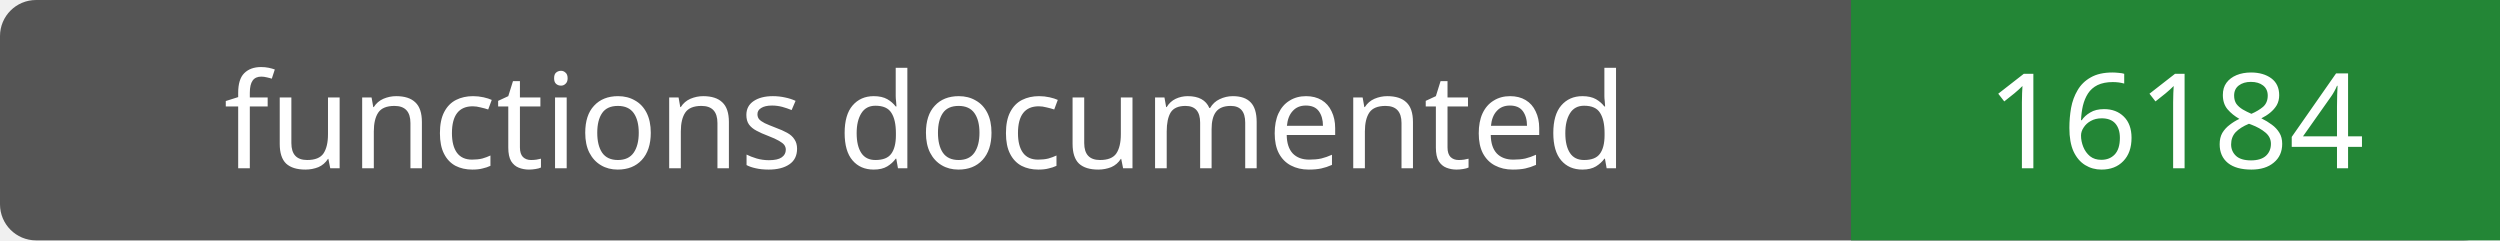
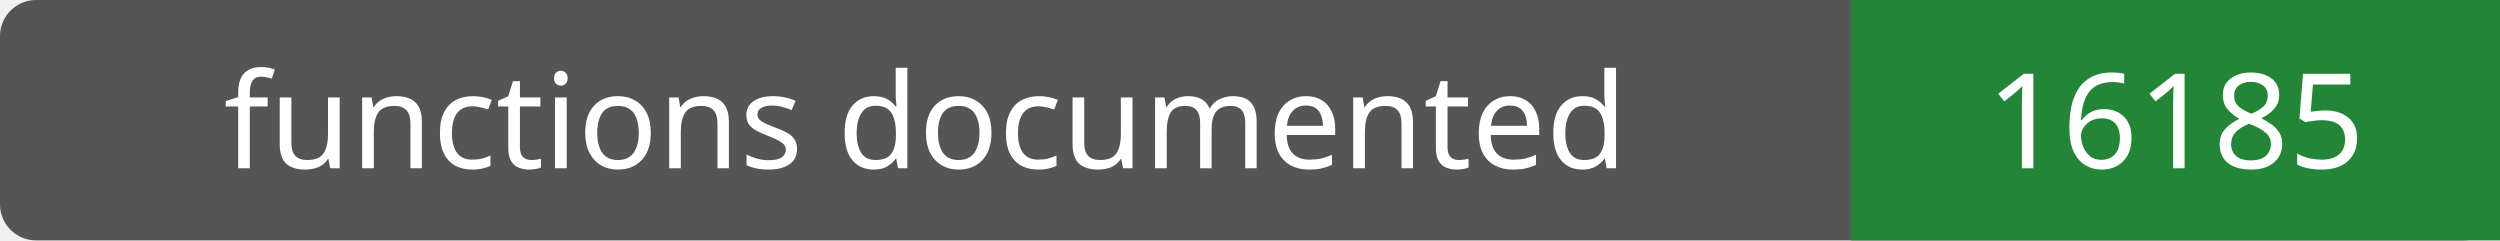
- <svg xmlns="http://www.w3.org/2000/svg" width="208" height="20" role="img" aria-label="functions documented: 16184">
+ <svg xmlns="http://www.w3.org/2000/svg" width="208" height="20" role="img" aria-label="functions documented: 16185">
  <rect width="208" height="20" rx="3" fill="#555" />
  <path fill="#238636" d="M154 0h54v20H154z" />
  <g fill="#fff" text-anchor="middle" font-family="Verdana,sans-serif" font-size="11">
    <text x="77.0" y="14">functions documented</text>
-     <text x="181.0" y="14">16184</text>
+     <text x="181.0" y="14">16185</text>
  </g>
</svg>
